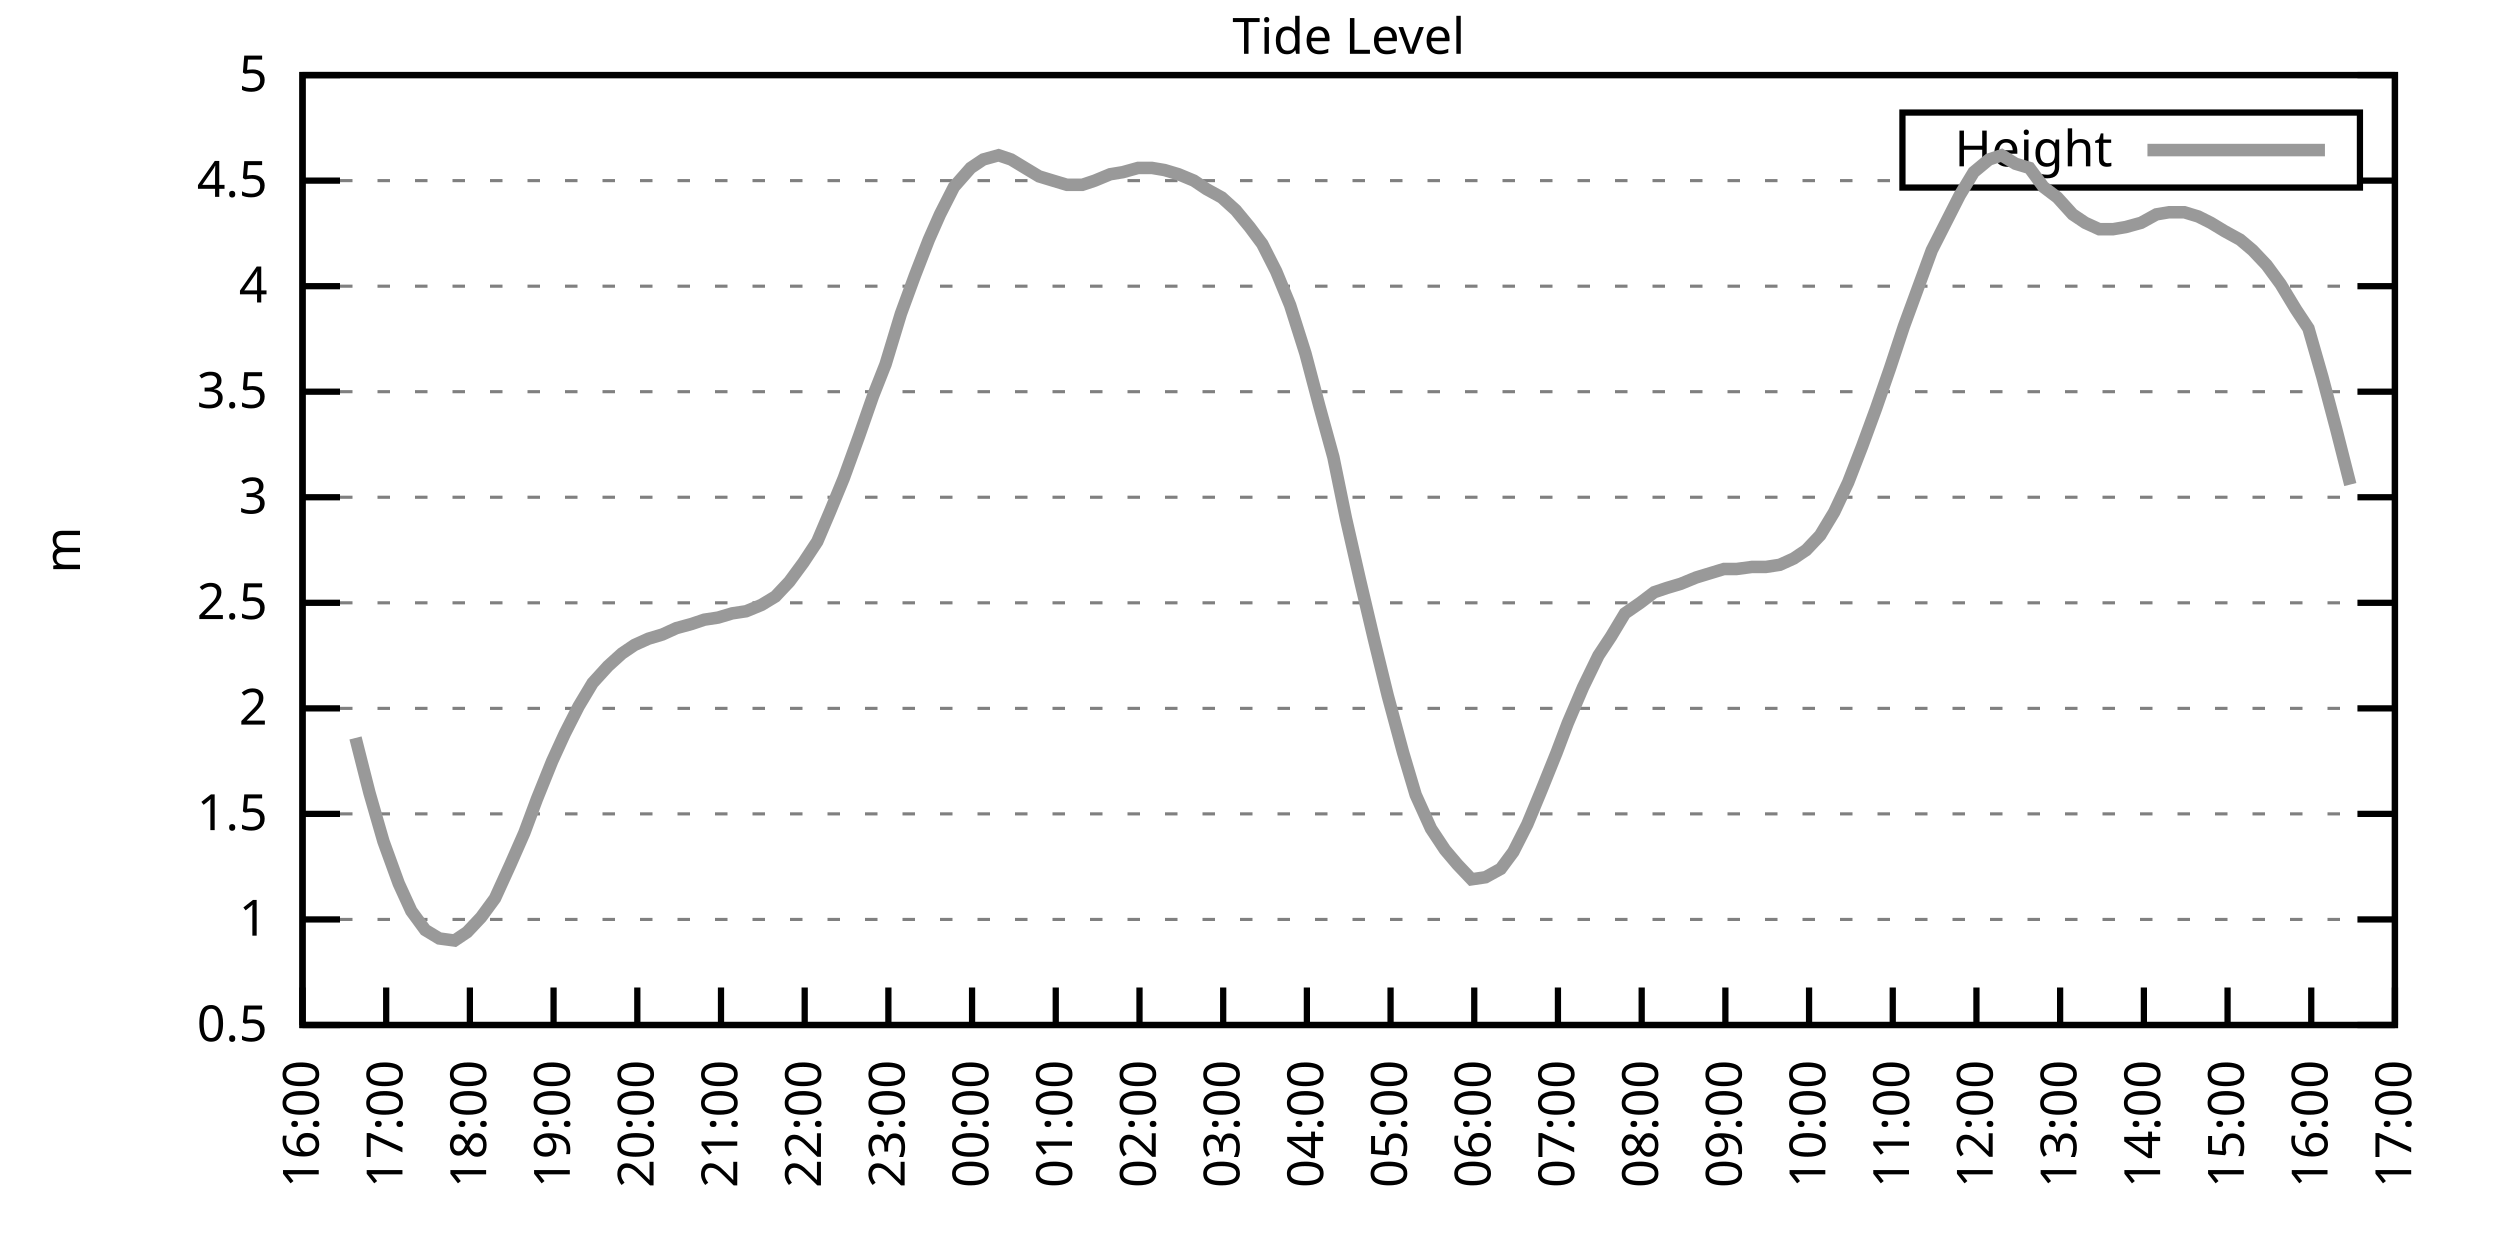
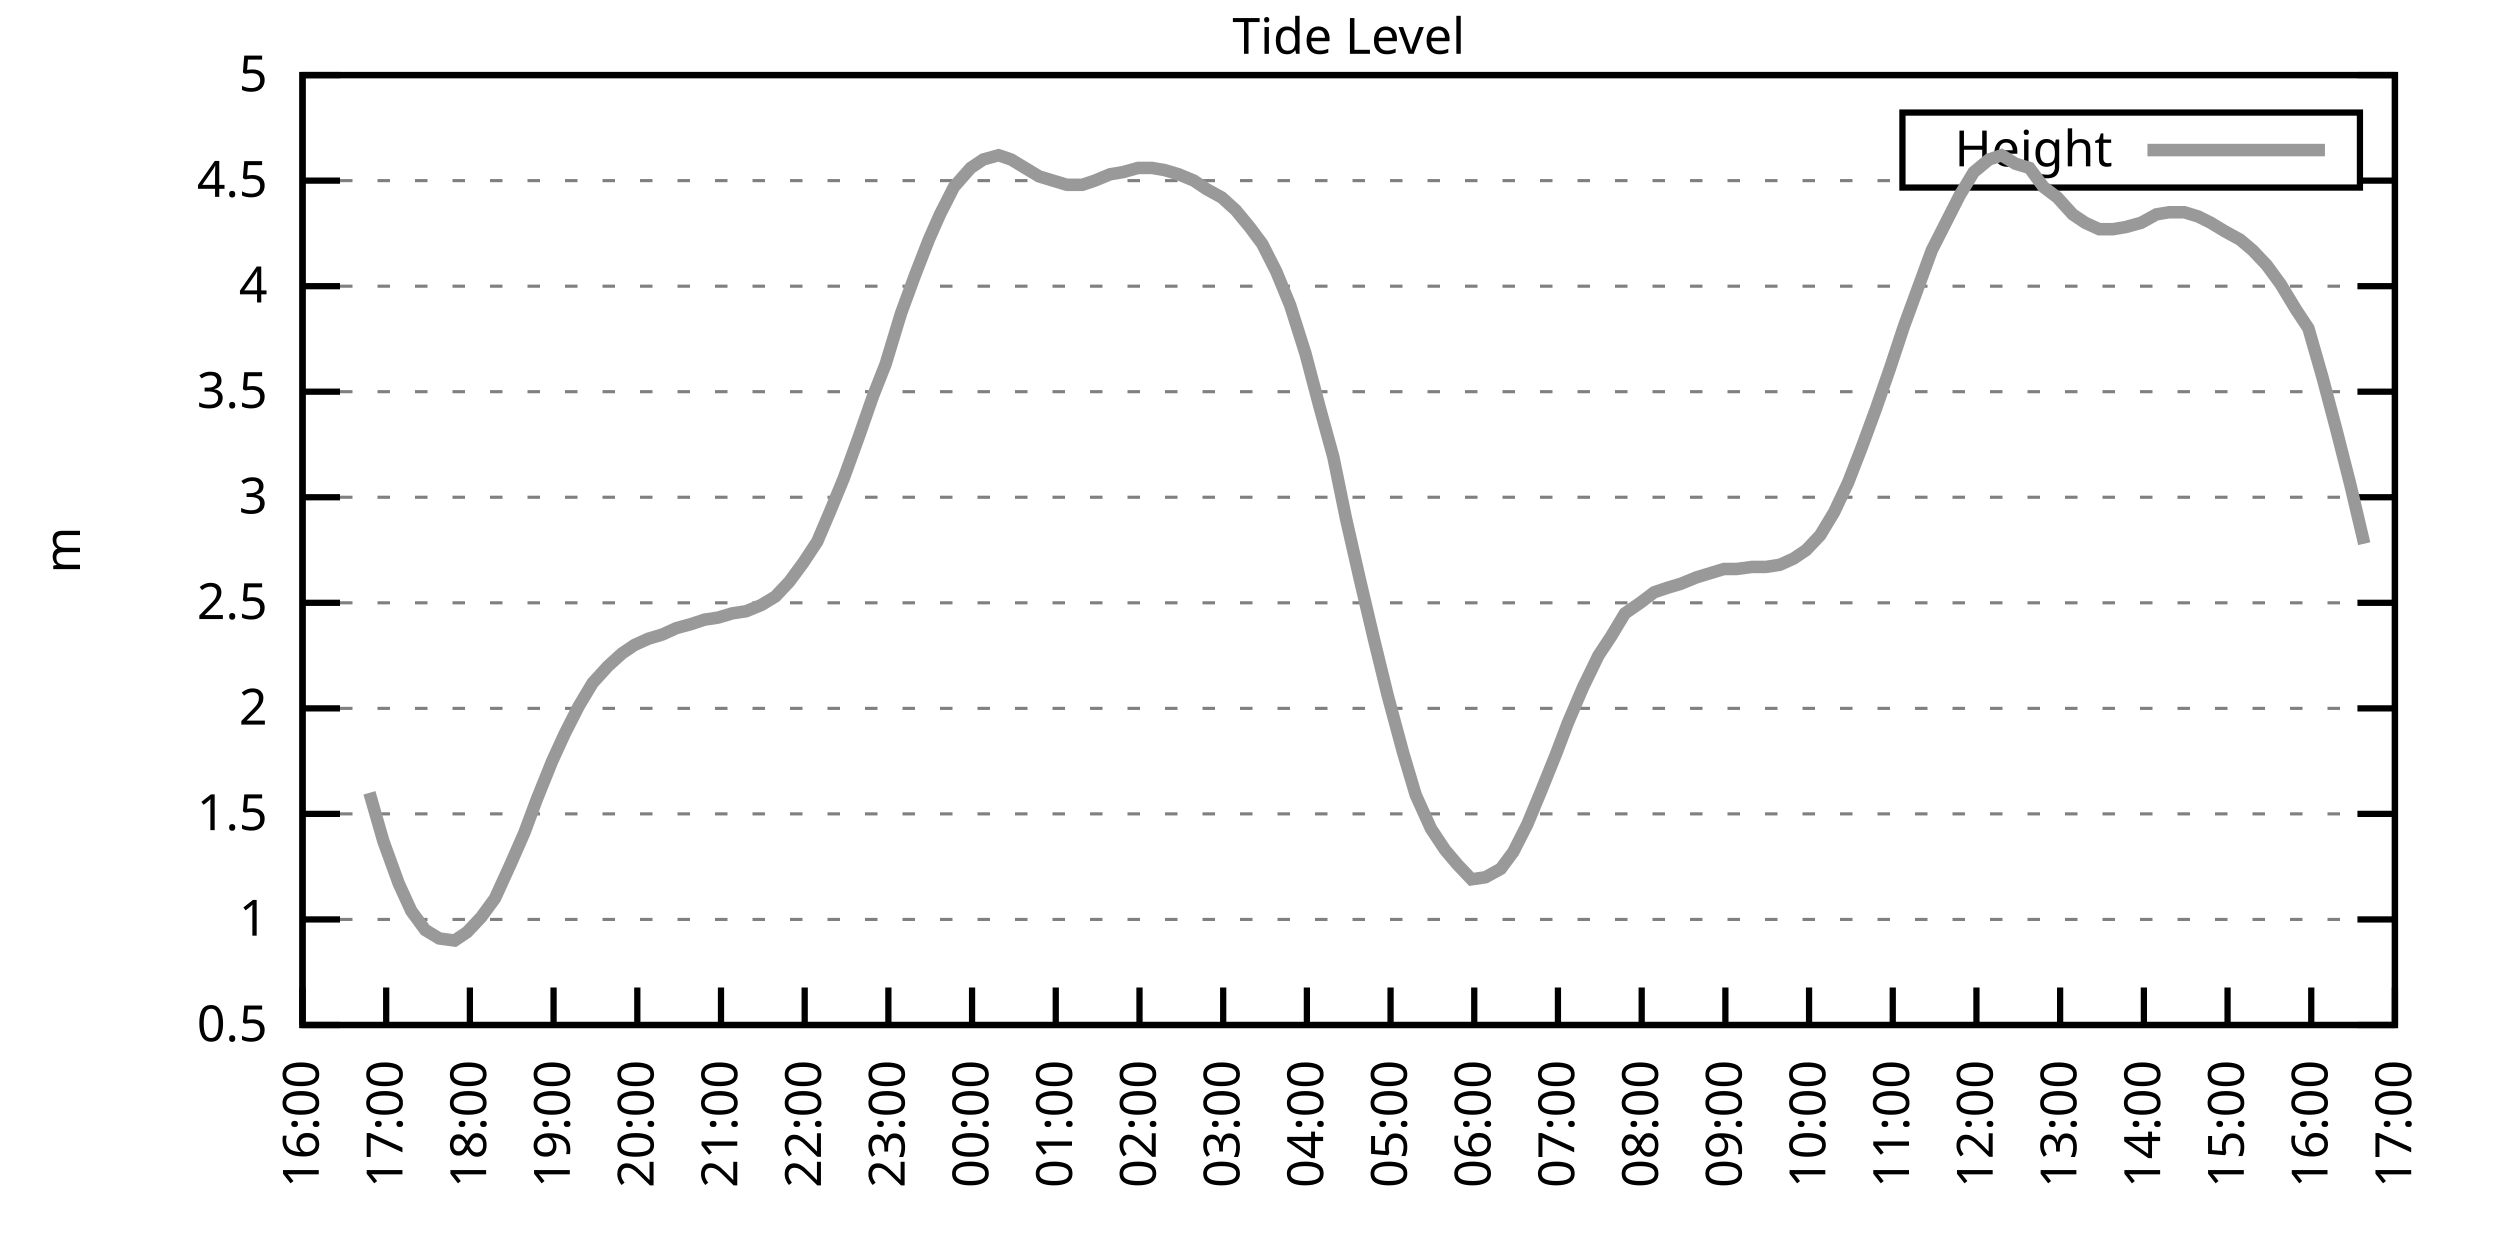
<svg xmlns="http://www.w3.org/2000/svg" xmlns:xlink="http://www.w3.org/1999/xlink" width="400" height="200" viewBox="0 0 400 200">
  <g id="gnuplot_canvas">
    <rect x="0" y="0" width="400" height="200" fill="none" />
    <defs>
      <circle id="gpDot" r="0.5" stroke-width="0.5" stroke="currentColor" />
      <path id="gpPt0" stroke-width="0.333" stroke="currentColor" d="M-1,0 h2 M0,-1 v2" />
      <path id="gpPt1" stroke-width="0.333" stroke="currentColor" d="M-1,-1 L1,1 M1,-1 L-1,1" />
      <path id="gpPt2" stroke-width="0.333" stroke="currentColor" d="M-1,0 L1,0 M0,-1 L0,1 M-1,-1 L1,1 M-1,1 L1,-1" />
      <rect id="gpPt3" stroke-width="0.333" stroke="currentColor" x="-1" y="-1" width="2" height="2" />
      <rect id="gpPt4" stroke-width="0.333" stroke="currentColor" fill="currentColor" x="-1" y="-1" width="2" height="2" />
      <circle id="gpPt5" stroke-width="0.333" stroke="currentColor" cx="0" cy="0" r="1" />
      <use xlink:href="#gpPt5" id="gpPt6" fill="currentColor" stroke="none" />
      <path id="gpPt7" stroke-width="0.333" stroke="currentColor" d="M0,-1.33 L-1.33,0.67 L1.33,0.67 z" />
      <use xlink:href="#gpPt7" id="gpPt8" fill="currentColor" stroke="none" />
      <use xlink:href="#gpPt7" id="gpPt9" stroke="currentColor" transform="rotate(180)" />
      <use xlink:href="#gpPt9" id="gpPt10" fill="currentColor" stroke="none" />
      <use xlink:href="#gpPt3" id="gpPt11" stroke="currentColor" transform="rotate(45)" />
      <use xlink:href="#gpPt11" id="gpPt12" fill="currentColor" stroke="none" />
      <path id="gpPt13" stroke-width="0.333" stroke="currentColor" d="M0,1.330 L1.265,0.411 L0.782,-1.067 L-0.782,-1.076 L-1.265,0.411 z" />
      <use xlink:href="#gpPt13" id="gpPt14" fill="currentColor" stroke="none" />
      <filter id="textbox" filterUnits="objectBoundingBox" x="0" y="0" height="1" width="1">
        <feFlood flood-color="white" flood-opacity="1" result="bgnd" />
        <feComposite in="SourceGraphic" in2="bgnd" operator="atop" />
      </filter>
      <filter id="greybox" filterUnits="objectBoundingBox" x="0" y="0" height="1" width="1">
        <feFlood flood-color="lightgrey" flood-opacity="1" result="grey" />
        <feComposite in="SourceGraphic" in2="grey" operator="atop" />
      </filter>
    </defs>
    <g fill="none" color="white" stroke="currentColor" stroke-width="1.00" stroke-linecap="butt" stroke-linejoin="miter">
</g>
    <g fill="none" color="black" stroke="currentColor" stroke-width="1.00" stroke-linecap="butt" stroke-linejoin="miter">
      <g stroke="none" shape-rendering="crispEdges">
        <polygon fill="rgb(255, 255, 255)" points="48.40,164.00 383.18,164.00 383.18,12.02 48.40,12.02 " />
      </g>
    </g>
    <g fill="none" color="black" stroke="currentColor" stroke-width="1.00" stroke-linecap="butt" stroke-linejoin="miter">
</g>
    <g fill="none" color="black" stroke="black" stroke-width="0.50" stroke-linecap="butt" stroke-linejoin="miter">
</g>
    <g fill="none" color="gray" stroke="currentColor" stroke-width="0.50" stroke-linecap="butt" stroke-linejoin="miter">
      <path stroke="gray" stroke-dasharray="2,4" class="gridline" d="M48.40,164.00 L383.19,164.00  " />
    </g>
    <g fill="none" color="gray" stroke="gray" stroke-width="1.00" stroke-linecap="butt" stroke-linejoin="miter">
</g>
    <g fill="none" color="black" stroke="currentColor" stroke-width="1.00" stroke-linecap="butt" stroke-linejoin="miter">
      <path stroke="black" d="M48.40,164.00 L54.40,164.00 M383.19,164.00 L377.19,164.00  " />
      <g transform="translate(42.80,166.60)" stroke="none" fill="black" font-family="Sans" font-size="8.00" text-anchor="end">
        <text>
          <tspan font-family="Sans"> 0.5</tspan>
        </text>
      </g>
    </g>
    <g fill="none" color="black" stroke="currentColor" stroke-width="1.00" stroke-linecap="butt" stroke-linejoin="miter">
</g>
    <g fill="none" color="black" stroke="black" stroke-width="0.50" stroke-linecap="butt" stroke-linejoin="miter">
</g>
    <g fill="none" color="gray" stroke="currentColor" stroke-width="0.50" stroke-linecap="butt" stroke-linejoin="miter">
      <path stroke="gray" stroke-dasharray="2,4" class="gridline" d="M48.40,147.11 L383.19,147.11  " />
    </g>
    <g fill="none" color="gray" stroke="gray" stroke-width="1.00" stroke-linecap="butt" stroke-linejoin="miter">
</g>
    <g fill="none" color="black" stroke="currentColor" stroke-width="1.00" stroke-linecap="butt" stroke-linejoin="miter">
      <path stroke="black" d="M48.40,147.11 L54.40,147.11 M383.19,147.11 L377.19,147.11  " />
      <g transform="translate(42.80,149.71)" stroke="none" fill="black" font-family="Sans" font-size="8.00" text-anchor="end">
        <text>
          <tspan font-family="Sans"> 1</tspan>
        </text>
      </g>
    </g>
    <g fill="none" color="black" stroke="currentColor" stroke-width="1.00" stroke-linecap="butt" stroke-linejoin="miter">
</g>
    <g fill="none" color="black" stroke="black" stroke-width="0.50" stroke-linecap="butt" stroke-linejoin="miter">
</g>
    <g fill="none" color="gray" stroke="currentColor" stroke-width="0.50" stroke-linecap="butt" stroke-linejoin="miter">
      <path stroke="gray" stroke-dasharray="2,4" class="gridline" d="M48.40,130.22 L383.19,130.22  " />
    </g>
    <g fill="none" color="gray" stroke="gray" stroke-width="1.00" stroke-linecap="butt" stroke-linejoin="miter">
</g>
    <g fill="none" color="black" stroke="currentColor" stroke-width="1.00" stroke-linecap="butt" stroke-linejoin="miter">
      <path stroke="black" d="M48.40,130.22 L54.40,130.22 M383.19,130.22 L377.19,130.22  " />
      <g transform="translate(42.80,132.82)" stroke="none" fill="black" font-family="Sans" font-size="8.00" text-anchor="end">
        <text>
          <tspan font-family="Sans"> 1.5</tspan>
        </text>
      </g>
    </g>
    <g fill="none" color="black" stroke="currentColor" stroke-width="1.00" stroke-linecap="butt" stroke-linejoin="miter">
</g>
    <g fill="none" color="black" stroke="black" stroke-width="0.50" stroke-linecap="butt" stroke-linejoin="miter">
</g>
    <g fill="none" color="gray" stroke="currentColor" stroke-width="0.50" stroke-linecap="butt" stroke-linejoin="miter">
      <path stroke="gray" stroke-dasharray="2,4" class="gridline" d="M48.40,113.34 L383.19,113.34  " />
    </g>
    <g fill="none" color="gray" stroke="gray" stroke-width="1.00" stroke-linecap="butt" stroke-linejoin="miter">
</g>
    <g fill="none" color="black" stroke="currentColor" stroke-width="1.00" stroke-linecap="butt" stroke-linejoin="miter">
      <path stroke="black" d="M48.40,113.34 L54.40,113.34 M383.19,113.34 L377.19,113.34  " />
      <g transform="translate(42.80,115.94)" stroke="none" fill="black" font-family="Sans" font-size="8.00" text-anchor="end">
        <text>
          <tspan font-family="Sans"> 2</tspan>
        </text>
      </g>
    </g>
    <g fill="none" color="black" stroke="currentColor" stroke-width="1.00" stroke-linecap="butt" stroke-linejoin="miter">
</g>
    <g fill="none" color="black" stroke="black" stroke-width="0.50" stroke-linecap="butt" stroke-linejoin="miter">
</g>
    <g fill="none" color="gray" stroke="currentColor" stroke-width="0.50" stroke-linecap="butt" stroke-linejoin="miter">
      <path stroke="gray" stroke-dasharray="2,4" class="gridline" d="M48.40,96.45 L383.19,96.45  " />
    </g>
    <g fill="none" color="gray" stroke="gray" stroke-width="1.00" stroke-linecap="butt" stroke-linejoin="miter">
</g>
    <g fill="none" color="black" stroke="currentColor" stroke-width="1.00" stroke-linecap="butt" stroke-linejoin="miter">
      <path stroke="black" d="M48.40,96.45 L54.40,96.45 M383.19,96.45 L377.19,96.45  " />
      <g transform="translate(42.80,99.05)" stroke="none" fill="black" font-family="Sans" font-size="8.00" text-anchor="end">
        <text>
          <tspan font-family="Sans"> 2.5</tspan>
        </text>
      </g>
    </g>
    <g fill="none" color="black" stroke="currentColor" stroke-width="1.00" stroke-linecap="butt" stroke-linejoin="miter">
</g>
    <g fill="none" color="black" stroke="black" stroke-width="0.50" stroke-linecap="butt" stroke-linejoin="miter">
</g>
    <g fill="none" color="gray" stroke="currentColor" stroke-width="0.50" stroke-linecap="butt" stroke-linejoin="miter">
      <path stroke="gray" stroke-dasharray="2,4" class="gridline" d="M48.40,79.56 L383.19,79.56  " />
    </g>
    <g fill="none" color="gray" stroke="gray" stroke-width="1.00" stroke-linecap="butt" stroke-linejoin="miter">
</g>
    <g fill="none" color="black" stroke="currentColor" stroke-width="1.00" stroke-linecap="butt" stroke-linejoin="miter">
      <path stroke="black" d="M48.40,79.56 L54.40,79.56 M383.19,79.56 L377.19,79.56  " />
      <g transform="translate(42.80,82.16)" stroke="none" fill="black" font-family="Sans" font-size="8.00" text-anchor="end">
        <text>
          <tspan font-family="Sans"> 3</tspan>
        </text>
      </g>
    </g>
    <g fill="none" color="black" stroke="currentColor" stroke-width="1.00" stroke-linecap="butt" stroke-linejoin="miter">
</g>
    <g fill="none" color="black" stroke="black" stroke-width="0.50" stroke-linecap="butt" stroke-linejoin="miter">
</g>
    <g fill="none" color="gray" stroke="currentColor" stroke-width="0.50" stroke-linecap="butt" stroke-linejoin="miter">
      <path stroke="gray" stroke-dasharray="2,4" class="gridline" d="M48.40,62.67 L383.19,62.67  " />
    </g>
    <g fill="none" color="gray" stroke="gray" stroke-width="1.00" stroke-linecap="butt" stroke-linejoin="miter">
</g>
    <g fill="none" color="black" stroke="currentColor" stroke-width="1.00" stroke-linecap="butt" stroke-linejoin="miter">
      <path stroke="black" d="M48.40,62.67 L54.40,62.67 M383.19,62.67 L377.19,62.67  " />
      <g transform="translate(42.80,65.27)" stroke="none" fill="black" font-family="Sans" font-size="8.00" text-anchor="end">
        <text>
          <tspan font-family="Sans"> 3.5</tspan>
        </text>
      </g>
    </g>
    <g fill="none" color="black" stroke="currentColor" stroke-width="1.00" stroke-linecap="butt" stroke-linejoin="miter">
</g>
    <g fill="none" color="black" stroke="black" stroke-width="0.50" stroke-linecap="butt" stroke-linejoin="miter">
</g>
    <g fill="none" color="gray" stroke="currentColor" stroke-width="0.50" stroke-linecap="butt" stroke-linejoin="miter">
      <path stroke="gray" stroke-dasharray="2,4" class="gridline" d="M48.40,45.79 L383.19,45.79  " />
    </g>
    <g fill="none" color="gray" stroke="gray" stroke-width="1.00" stroke-linecap="butt" stroke-linejoin="miter">
</g>
    <g fill="none" color="black" stroke="currentColor" stroke-width="1.00" stroke-linecap="butt" stroke-linejoin="miter">
      <path stroke="black" d="M48.40,45.79 L54.40,45.79 M383.19,45.79 L377.19,45.79  " />
      <g transform="translate(42.80,48.39)" stroke="none" fill="black" font-family="Sans" font-size="8.00" text-anchor="end">
        <text>
          <tspan font-family="Sans"> 4</tspan>
        </text>
      </g>
    </g>
    <g fill="none" color="black" stroke="currentColor" stroke-width="1.00" stroke-linecap="butt" stroke-linejoin="miter">
</g>
    <g fill="none" color="black" stroke="black" stroke-width="0.50" stroke-linecap="butt" stroke-linejoin="miter">
</g>
    <g fill="none" color="gray" stroke="currentColor" stroke-width="0.50" stroke-linecap="butt" stroke-linejoin="miter">
      <path stroke="gray" stroke-dasharray="2,4" class="gridline" d="M48.40,28.90 L304.39,28.90 M377.59,28.90 L383.19,28.90  " />
    </g>
    <g fill="none" color="gray" stroke="gray" stroke-width="1.00" stroke-linecap="butt" stroke-linejoin="miter">
</g>
    <g fill="none" color="black" stroke="currentColor" stroke-width="1.00" stroke-linecap="butt" stroke-linejoin="miter">
      <path stroke="black" d="M48.40,28.90 L54.40,28.90 M383.19,28.90 L377.19,28.90  " />
      <g transform="translate(42.80,31.50)" stroke="none" fill="black" font-family="Sans" font-size="8.00" text-anchor="end">
        <text>
          <tspan font-family="Sans"> 4.5</tspan>
        </text>
      </g>
    </g>
    <g fill="none" color="black" stroke="currentColor" stroke-width="1.00" stroke-linecap="butt" stroke-linejoin="miter">
</g>
    <g fill="none" color="black" stroke="black" stroke-width="0.50" stroke-linecap="butt" stroke-linejoin="miter">
</g>
    <g fill="none" color="gray" stroke="currentColor" stroke-width="0.50" stroke-linecap="butt" stroke-linejoin="miter">
      <path stroke="gray" stroke-dasharray="2,4" class="gridline" d="M48.40,12.01 L383.19,12.01  " />
    </g>
    <g fill="none" color="gray" stroke="gray" stroke-width="1.00" stroke-linecap="butt" stroke-linejoin="miter">
</g>
    <g fill="none" color="black" stroke="currentColor" stroke-width="1.00" stroke-linecap="butt" stroke-linejoin="miter">
      <path stroke="black" d="M48.40,12.01 L54.40,12.01 M383.19,12.01 L377.19,12.01  " />
      <g transform="translate(42.80,14.61)" stroke="none" fill="black" font-family="Sans" font-size="8.00" text-anchor="end">
        <text>
          <tspan font-family="Sans"> 5</tspan>
        </text>
      </g>
    </g>
    <g fill="none" color="black" stroke="currentColor" stroke-width="1.00" stroke-linecap="butt" stroke-linejoin="miter">
      <path stroke="black" d="M48.40,164.00 L48.40,158.00  " />
      <g transform="translate(51.00,169.60) rotate(270.00)" stroke="none" fill="black" font-family="Sans" font-size="8.00" text-anchor="end">
        <text>
          <tspan font-family="Sans">16:00</tspan>
        </text>
      </g>
    </g>
    <g fill="none" color="black" stroke="currentColor" stroke-width="1.00" stroke-linecap="butt" stroke-linejoin="miter">
      <path stroke="black" d="M61.79,164.00 L61.79,158.00  " />
      <g transform="translate(64.39,169.60) rotate(270.00)" stroke="none" fill="black" font-family="Sans" font-size="8.00" text-anchor="end">
        <text>
          <tspan font-family="Sans">17:00</tspan>
        </text>
      </g>
    </g>
    <g fill="none" color="black" stroke="currentColor" stroke-width="1.00" stroke-linecap="butt" stroke-linejoin="miter">
      <path stroke="black" d="M75.18,164.00 L75.18,158.00  " />
      <g transform="translate(77.78,169.60) rotate(270.00)" stroke="none" fill="black" font-family="Sans" font-size="8.00" text-anchor="end">
        <text>
          <tspan font-family="Sans">18:00</tspan>
        </text>
      </g>
    </g>
    <g fill="none" color="black" stroke="currentColor" stroke-width="1.00" stroke-linecap="butt" stroke-linejoin="miter">
      <path stroke="black" d="M88.57,164.00 L88.57,158.00  " />
      <g transform="translate(91.17,169.60) rotate(270.00)" stroke="none" fill="black" font-family="Sans" font-size="8.00" text-anchor="end">
        <text>
          <tspan font-family="Sans">19:00</tspan>
        </text>
      </g>
    </g>
    <g fill="none" color="black" stroke="currentColor" stroke-width="1.00" stroke-linecap="butt" stroke-linejoin="miter">
      <path stroke="black" d="M101.97,164.00 L101.97,158.00  " />
      <g transform="translate(104.57,169.60) rotate(270.00)" stroke="none" fill="black" font-family="Sans" font-size="8.00" text-anchor="end">
        <text>
          <tspan font-family="Sans">20:00</tspan>
        </text>
      </g>
    </g>
    <g fill="none" color="black" stroke="currentColor" stroke-width="1.00" stroke-linecap="butt" stroke-linejoin="miter">
      <path stroke="black" d="M115.36,164.00 L115.36,158.00  " />
      <g transform="translate(117.96,169.60) rotate(270.00)" stroke="none" fill="black" font-family="Sans" font-size="8.00" text-anchor="end">
        <text>
          <tspan font-family="Sans">21:00</tspan>
        </text>
      </g>
    </g>
    <g fill="none" color="black" stroke="currentColor" stroke-width="1.00" stroke-linecap="butt" stroke-linejoin="miter">
      <path stroke="black" d="M128.75,164.00 L128.75,158.00  " />
      <g transform="translate(131.35,169.60) rotate(270.00)" stroke="none" fill="black" font-family="Sans" font-size="8.00" text-anchor="end">
        <text>
          <tspan font-family="Sans">22:00</tspan>
        </text>
      </g>
    </g>
    <g fill="none" color="black" stroke="currentColor" stroke-width="1.00" stroke-linecap="butt" stroke-linejoin="miter">
      <path stroke="black" d="M142.14,164.00 L142.14,158.00  " />
      <g transform="translate(144.74,169.60) rotate(270.00)" stroke="none" fill="black" font-family="Sans" font-size="8.00" text-anchor="end">
        <text>
          <tspan font-family="Sans">23:00</tspan>
        </text>
      </g>
    </g>
    <g fill="none" color="black" stroke="currentColor" stroke-width="1.00" stroke-linecap="butt" stroke-linejoin="miter">
      <path stroke="black" d="M155.53,164.00 L155.53,158.00  " />
      <g transform="translate(158.13,169.60) rotate(270.00)" stroke="none" fill="black" font-family="Sans" font-size="8.00" text-anchor="end">
        <text>
          <tspan font-family="Sans">00:00</tspan>
        </text>
      </g>
    </g>
    <g fill="none" color="black" stroke="currentColor" stroke-width="1.00" stroke-linecap="butt" stroke-linejoin="miter">
      <path stroke="black" d="M168.92,164.00 L168.92,158.00  " />
      <g transform="translate(171.52,169.60) rotate(270.00)" stroke="none" fill="black" font-family="Sans" font-size="8.00" text-anchor="end">
        <text>
          <tspan font-family="Sans">01:00</tspan>
        </text>
      </g>
    </g>
    <g fill="none" color="black" stroke="currentColor" stroke-width="1.00" stroke-linecap="butt" stroke-linejoin="miter">
      <path stroke="black" d="M182.32,164.00 L182.32,158.00  " />
      <g transform="translate(184.92,169.60) rotate(270.00)" stroke="none" fill="black" font-family="Sans" font-size="8.00" text-anchor="end">
        <text>
          <tspan font-family="Sans">02:00</tspan>
        </text>
      </g>
    </g>
    <g fill="none" color="black" stroke="currentColor" stroke-width="1.00" stroke-linecap="butt" stroke-linejoin="miter">
      <path stroke="black" d="M195.71,164.00 L195.71,158.00  " />
      <g transform="translate(198.31,169.60) rotate(270.00)" stroke="none" fill="black" font-family="Sans" font-size="8.00" text-anchor="end">
        <text>
          <tspan font-family="Sans">03:00</tspan>
        </text>
      </g>
    </g>
    <g fill="none" color="black" stroke="currentColor" stroke-width="1.00" stroke-linecap="butt" stroke-linejoin="miter">
      <path stroke="black" d="M209.10,164.00 L209.10,158.00  " />
      <g transform="translate(211.70,169.60) rotate(270.00)" stroke="none" fill="black" font-family="Sans" font-size="8.00" text-anchor="end">
        <text>
          <tspan font-family="Sans">04:00</tspan>
        </text>
      </g>
    </g>
    <g fill="none" color="black" stroke="currentColor" stroke-width="1.00" stroke-linecap="butt" stroke-linejoin="miter">
      <path stroke="black" d="M222.49,164.00 L222.49,158.00  " />
      <g transform="translate(225.09,169.60) rotate(270.00)" stroke="none" fill="black" font-family="Sans" font-size="8.00" text-anchor="end">
        <text>
          <tspan font-family="Sans">05:00</tspan>
        </text>
      </g>
    </g>
    <g fill="none" color="black" stroke="currentColor" stroke-width="1.00" stroke-linecap="butt" stroke-linejoin="miter">
      <path stroke="black" d="M235.88,164.00 L235.88,158.00  " />
      <g transform="translate(238.48,169.60) rotate(270.00)" stroke="none" fill="black" font-family="Sans" font-size="8.00" text-anchor="end">
        <text>
          <tspan font-family="Sans">06:00</tspan>
        </text>
      </g>
    </g>
    <g fill="none" color="black" stroke="currentColor" stroke-width="1.00" stroke-linecap="butt" stroke-linejoin="miter">
      <path stroke="black" d="M249.27,164.00 L249.27,158.00  " />
      <g transform="translate(251.87,169.60) rotate(270.00)" stroke="none" fill="black" font-family="Sans" font-size="8.00" text-anchor="end">
        <text>
          <tspan font-family="Sans">07:00</tspan>
        </text>
      </g>
    </g>
    <g fill="none" color="black" stroke="currentColor" stroke-width="1.00" stroke-linecap="butt" stroke-linejoin="miter">
      <path stroke="black" d="M262.67,164.00 L262.67,158.00  " />
      <g transform="translate(265.27,169.60) rotate(270.00)" stroke="none" fill="black" font-family="Sans" font-size="8.00" text-anchor="end">
        <text>
          <tspan font-family="Sans">08:00</tspan>
        </text>
      </g>
    </g>
    <g fill="none" color="black" stroke="currentColor" stroke-width="1.00" stroke-linecap="butt" stroke-linejoin="miter">
      <path stroke="black" d="M276.06,164.00 L276.06,158.00  " />
      <g transform="translate(278.66,169.60) rotate(270.00)" stroke="none" fill="black" font-family="Sans" font-size="8.00" text-anchor="end">
        <text>
          <tspan font-family="Sans">09:00</tspan>
        </text>
      </g>
    </g>
    <g fill="none" color="black" stroke="currentColor" stroke-width="1.00" stroke-linecap="butt" stroke-linejoin="miter">
      <path stroke="black" d="M289.45,164.00 L289.45,158.00  " />
      <g transform="translate(292.05,169.60) rotate(270.00)" stroke="none" fill="black" font-family="Sans" font-size="8.00" text-anchor="end">
        <text>
          <tspan font-family="Sans">10:00</tspan>
        </text>
      </g>
    </g>
    <g fill="none" color="black" stroke="currentColor" stroke-width="1.00" stroke-linecap="butt" stroke-linejoin="miter">
      <path stroke="black" d="M302.84,164.00 L302.84,158.00  " />
      <g transform="translate(305.44,169.60) rotate(270.00)" stroke="none" fill="black" font-family="Sans" font-size="8.00" text-anchor="end">
        <text>
          <tspan font-family="Sans">11:00</tspan>
        </text>
      </g>
    </g>
    <g fill="none" color="black" stroke="currentColor" stroke-width="1.00" stroke-linecap="butt" stroke-linejoin="miter">
      <path stroke="black" d="M316.23,164.00 L316.23,158.00  " />
      <g transform="translate(318.83,169.60) rotate(270.00)" stroke="none" fill="black" font-family="Sans" font-size="8.00" text-anchor="end">
        <text>
          <tspan font-family="Sans">12:00</tspan>
        </text>
      </g>
    </g>
    <g fill="none" color="black" stroke="currentColor" stroke-width="1.00" stroke-linecap="butt" stroke-linejoin="miter">
      <path stroke="black" d="M329.62,164.00 L329.62,158.00  " />
      <g transform="translate(332.22,169.60) rotate(270.00)" stroke="none" fill="black" font-family="Sans" font-size="8.00" text-anchor="end">
        <text>
          <tspan font-family="Sans">13:00</tspan>
        </text>
      </g>
    </g>
    <g fill="none" color="black" stroke="currentColor" stroke-width="1.00" stroke-linecap="butt" stroke-linejoin="miter">
      <path stroke="black" d="M343.02,164.00 L343.02,158.00  " />
      <g transform="translate(345.62,169.60) rotate(270.00)" stroke="none" fill="black" font-family="Sans" font-size="8.00" text-anchor="end">
        <text>
          <tspan font-family="Sans">14:00</tspan>
        </text>
      </g>
    </g>
    <g fill="none" color="black" stroke="currentColor" stroke-width="1.00" stroke-linecap="butt" stroke-linejoin="miter">
      <path stroke="black" d="M356.41,164.00 L356.41,158.00  " />
      <g transform="translate(359.01,169.60) rotate(270.00)" stroke="none" fill="black" font-family="Sans" font-size="8.00" text-anchor="end">
        <text>
          <tspan font-family="Sans">15:00</tspan>
        </text>
      </g>
    </g>
    <g fill="none" color="black" stroke="currentColor" stroke-width="1.00" stroke-linecap="butt" stroke-linejoin="miter">
      <path stroke="black" d="M369.80,164.00 L369.80,158.00  " />
      <g transform="translate(372.40,169.60) rotate(270.00)" stroke="none" fill="black" font-family="Sans" font-size="8.00" text-anchor="end">
        <text>
          <tspan font-family="Sans">16:00</tspan>
        </text>
      </g>
    </g>
    <g fill="none" color="black" stroke="currentColor" stroke-width="1.00" stroke-linecap="butt" stroke-linejoin="miter">
      <path stroke="black" d="M383.19,164.00 L383.19,158.00  " />
      <g transform="translate(385.79,169.60) rotate(270.00)" stroke="none" fill="black" font-family="Sans" font-size="8.00" text-anchor="end">
        <text>
          <tspan font-family="Sans">17:00</tspan>
        </text>
      </g>
    </g>
    <g fill="none" color="black" stroke="currentColor" stroke-width="1.00" stroke-linecap="butt" stroke-linejoin="miter">
</g>
    <g fill="none" color="black" stroke="currentColor" stroke-width="1.00" stroke-linecap="butt" stroke-linejoin="miter">
      <path stroke="black" d="M48.40,12.01 L48.40,164.00 L383.19,164.00 L383.19,12.01 L48.40,12.01 Z  " />
    </g>
    <g fill="none" color="black" stroke="currentColor" stroke-width="1.00" stroke-linecap="butt" stroke-linejoin="miter">
</g>
    <g fill="none" color="black" stroke="currentColor" stroke-width="1.00" stroke-linecap="butt" stroke-linejoin="miter">
      <path stroke="black" d="M304.39,30.01 L304.39,18.01 L377.59,18.01 L377.59,30.01 L304.39,30.01 Z  " />
    </g>
    <g id="Tide_level_plot_1">
      <g fill="none" color="white" stroke="black" stroke-width="2.00" stroke-linecap="butt" stroke-linejoin="miter">
</g>
      <g fill="none" color="black" stroke="currentColor" stroke-width="2.00" stroke-linecap="butt" stroke-linejoin="miter">
        <g transform="translate(337.99,26.61)" stroke="none" fill="black" font-family="Sans" font-size="8.00" text-anchor="end">
          <text>
            <tspan font-family="Sans">Height</tspan>
          </text>
        </g>
      </g>
      <g fill="none" color="black" stroke="currentColor" stroke-width="2.00" stroke-linecap="butt" stroke-linejoin="miter">
-         <path stroke="rgb(153, 153, 153)" d="M343.59,24.01 L371.99,24.01 M56.88,118.07 L59.11,126.85 L61.35,134.62 L63.80,141.37 L65.81,145.76 L68.04,148.80   L70.27,150.15 L72.73,150.49 L74.74,149.14 L76.97,146.77 L79.20,143.73 L81.66,138.33 L83.89,133.26 L85.90,127.86   L88.35,121.78 L90.36,117.39 L92.59,113.00 L94.82,109.28 L97.28,106.58 L99.51,104.56 L101.52,103.20 L103.75,102.19   L105.98,101.52 L108.22,100.50 L110.67,99.83 L112.68,99.15 L114.91,98.81 L117.14,98.14 L119.38,97.80 L121.83,96.79   L124.06,95.44 L126.29,93.07 L128.53,90.03 L130.76,86.65 L132.77,81.93 L135.00,76.52 L137.45,69.77 L139.69,63.35   L141.69,58.28 L144.15,50.18 L146.38,44.10 L148.61,38.35 L150.40,34.30 L152.63,29.91 L155.31,26.87 L157.32,25.52   L159.77,24.84 L161.78,25.52 L164.01,26.87 L166.25,28.22 L168.48,28.90 L170.71,29.57 L173.17,29.57 L175.17,28.90   L177.63,27.88 L179.64,27.55 L182.09,26.87 L184.32,26.87 L186.33,27.21 L188.57,27.88 L191.02,28.90 L193.03,30.25   L195.48,31.60 L197.72,33.63 L199.95,36.33 L201.96,39.03 L204.19,43.42 L206.42,48.83 L208.88,56.59 L211.11,65.04   L213.34,73.14 L215.35,82.94 L217.58,92.73 L219.81,102.19 L222.04,111.31 L224.50,120.43 L226.51,127.18 L228.96,132.59   L231.20,135.97 L233.20,138.33 L235.44,140.69 L237.67,140.36 L240.12,139.01 L242.13,136.30 L244.36,131.91 L246.60,126.51   L249.05,120.43 L250.84,115.70 L253.29,109.96 L255.75,104.89 L257.76,101.85 L259.99,98.14 L262.44,96.45 L264.67,94.76   L266.68,94.08 L268.92,93.41 L271.37,92.40 L273.60,91.72 L275.83,91.04 L277.84,91.04 L280.30,90.71 L282.53,90.71   L284.76,90.37 L286.99,89.36 L289.00,88.00 L291.23,85.64 L293.47,81.93 L295.70,77.20 L297.93,71.45 L300.16,65.38   L302.39,58.96 L304.63,52.20 L306.86,46.12 L309.09,40.04 L311.32,35.65 L313.55,31.26 L315.79,27.55 L318.24,25.52   L320.25,24.84 L322.48,26.20 L324.71,26.87 L326.95,29.91 L329.18,31.60 L331.63,34.30 L333.64,35.65 L335.87,36.67   L338.10,36.67 L340.11,36.33 L342.57,35.65 L345.02,34.30 L347.03,33.96 L349.49,33.96 L351.72,34.64 L353.73,35.65   L355.96,37.00 L358.42,38.35 L360.42,40.04 L362.66,42.41 L364.89,45.45 L367.34,49.50 L369.35,52.54 L371.58,60.31   L373.82,68.75 L376.05,77.53  " />
+         <path stroke="rgb(153, 153, 153)" d="M343.59,24.01 L371.99,24.01 M59.11,126.85 L61.35,134.62 L63.80,141.37 L65.81,145.76 L68.04,148.80 L70.27,150.15   L72.73,150.49 L74.74,149.14 L76.97,146.77 L79.20,143.73 L81.66,138.33 L83.89,133.26 L85.90,127.86 L88.35,121.78   L90.36,117.39 L92.59,113.00 L94.82,109.28 L97.28,106.58 L99.51,104.56 L101.52,103.20 L103.75,102.19 L105.98,101.52   L108.22,100.50 L110.67,99.83 L112.68,99.15 L114.91,98.81 L117.14,98.14 L119.38,97.80 L121.83,96.79 L124.06,95.44   L126.29,93.07 L128.53,90.03 L130.76,86.65 L132.77,81.93 L135.00,76.52 L137.45,69.77 L139.69,63.35 L141.69,58.28   L144.15,50.18 L146.38,44.10 L148.61,38.35 L150.40,34.30 L152.63,29.91 L155.31,26.87 L157.32,25.52 L159.77,24.84   L161.78,25.52 L164.01,26.87 L166.25,28.22 L168.48,28.90 L170.71,29.57 L173.17,29.57 L175.17,28.90 L177.63,27.88   L179.64,27.55 L182.09,26.87 L184.32,26.87 L186.33,27.21 L188.57,27.88 L191.02,28.90 L193.03,30.25 L195.48,31.60   L197.72,33.63 L199.95,36.33 L201.96,39.03 L204.19,43.42 L206.42,48.83 L208.88,56.59 L211.11,65.04 L213.34,73.14   L215.35,82.94 L217.58,92.73 L219.81,102.19 L222.04,111.31 L224.50,120.43 L226.51,127.18 L228.96,132.59 L231.20,135.97   L233.20,138.33 L235.44,140.69 L237.67,140.36 L240.12,139.01 L242.13,136.30 L244.36,131.91 L246.60,126.51 L249.05,120.43   L250.84,115.70 L253.29,109.96 L255.75,104.89 L257.76,101.85 L259.99,98.14 L262.44,96.45 L264.67,94.76 L266.68,94.08   L268.92,93.41 L271.37,92.40 L273.60,91.72 L275.83,91.04 L277.84,91.04 L280.30,90.71 L282.53,90.71 L284.76,90.37   L286.99,89.36 L289.00,88.00 L291.23,85.64 L293.47,81.93 L295.70,77.20 L297.93,71.45 L300.16,65.38 L302.39,58.96   L304.63,52.20 L306.86,46.12 L309.09,40.04 L311.32,35.65 L313.55,31.26 L315.79,27.55 L318.24,25.52 L320.25,24.84   L322.48,26.20 L324.71,26.87 L326.95,29.91 L329.18,31.60 L331.63,34.30 L333.64,35.65 L335.87,36.67 L338.10,36.67   L340.11,36.33 L342.57,35.65 L345.02,34.30 L347.03,33.96 L349.49,33.96 L351.72,34.64 L353.73,35.65 L355.96,37.00   L358.42,38.35 L360.42,40.04 L362.66,42.41 L364.89,45.45 L367.34,49.50 L369.35,52.54 L371.58,60.31 L373.82,68.75   L376.05,77.53 L378.28,86.99  " />
      </g>
    </g>
    <g fill="none" color="black" stroke="currentColor" stroke-width="2.00" stroke-linecap="butt" stroke-linejoin="miter">
</g>
    <g fill="none" color="black" stroke="black" stroke-width="1.00" stroke-linecap="butt" stroke-linejoin="miter">
</g>
    <g fill="none" color="black" stroke="currentColor" stroke-width="1.00" stroke-linecap="butt" stroke-linejoin="miter">
      <path stroke="black" d="M48.40,12.01 L48.40,164.00 L383.19,164.00 L383.19,12.01 L48.40,12.01 Z  " />
      <g transform="translate(12.80,88.01) rotate(270.00)" stroke="none" fill="black" font-family="Sans" font-size="8.00" text-anchor="middle">
        <text>
          <tspan font-family="Sans">m</tspan>
        </text>
      </g>
    </g>
    <g fill="none" color="black" stroke="currentColor" stroke-width="1.00" stroke-linecap="butt" stroke-linejoin="miter">
</g>
    <g fill="none" color="black" stroke="currentColor" stroke-width="1.00" stroke-linecap="butt" stroke-linejoin="miter">
      <g transform="translate(215.79,8.61)" stroke="none" fill="black" font-family="Sans" font-size="8.00" text-anchor="middle">
        <text>
          <tspan font-family="Sans">Tide Level</tspan>
        </text>
      </g>
    </g>
    <g fill="none" color="black" stroke="currentColor" stroke-width="1.00" stroke-linecap="butt" stroke-linejoin="miter">
</g>
  </g>
</svg>
